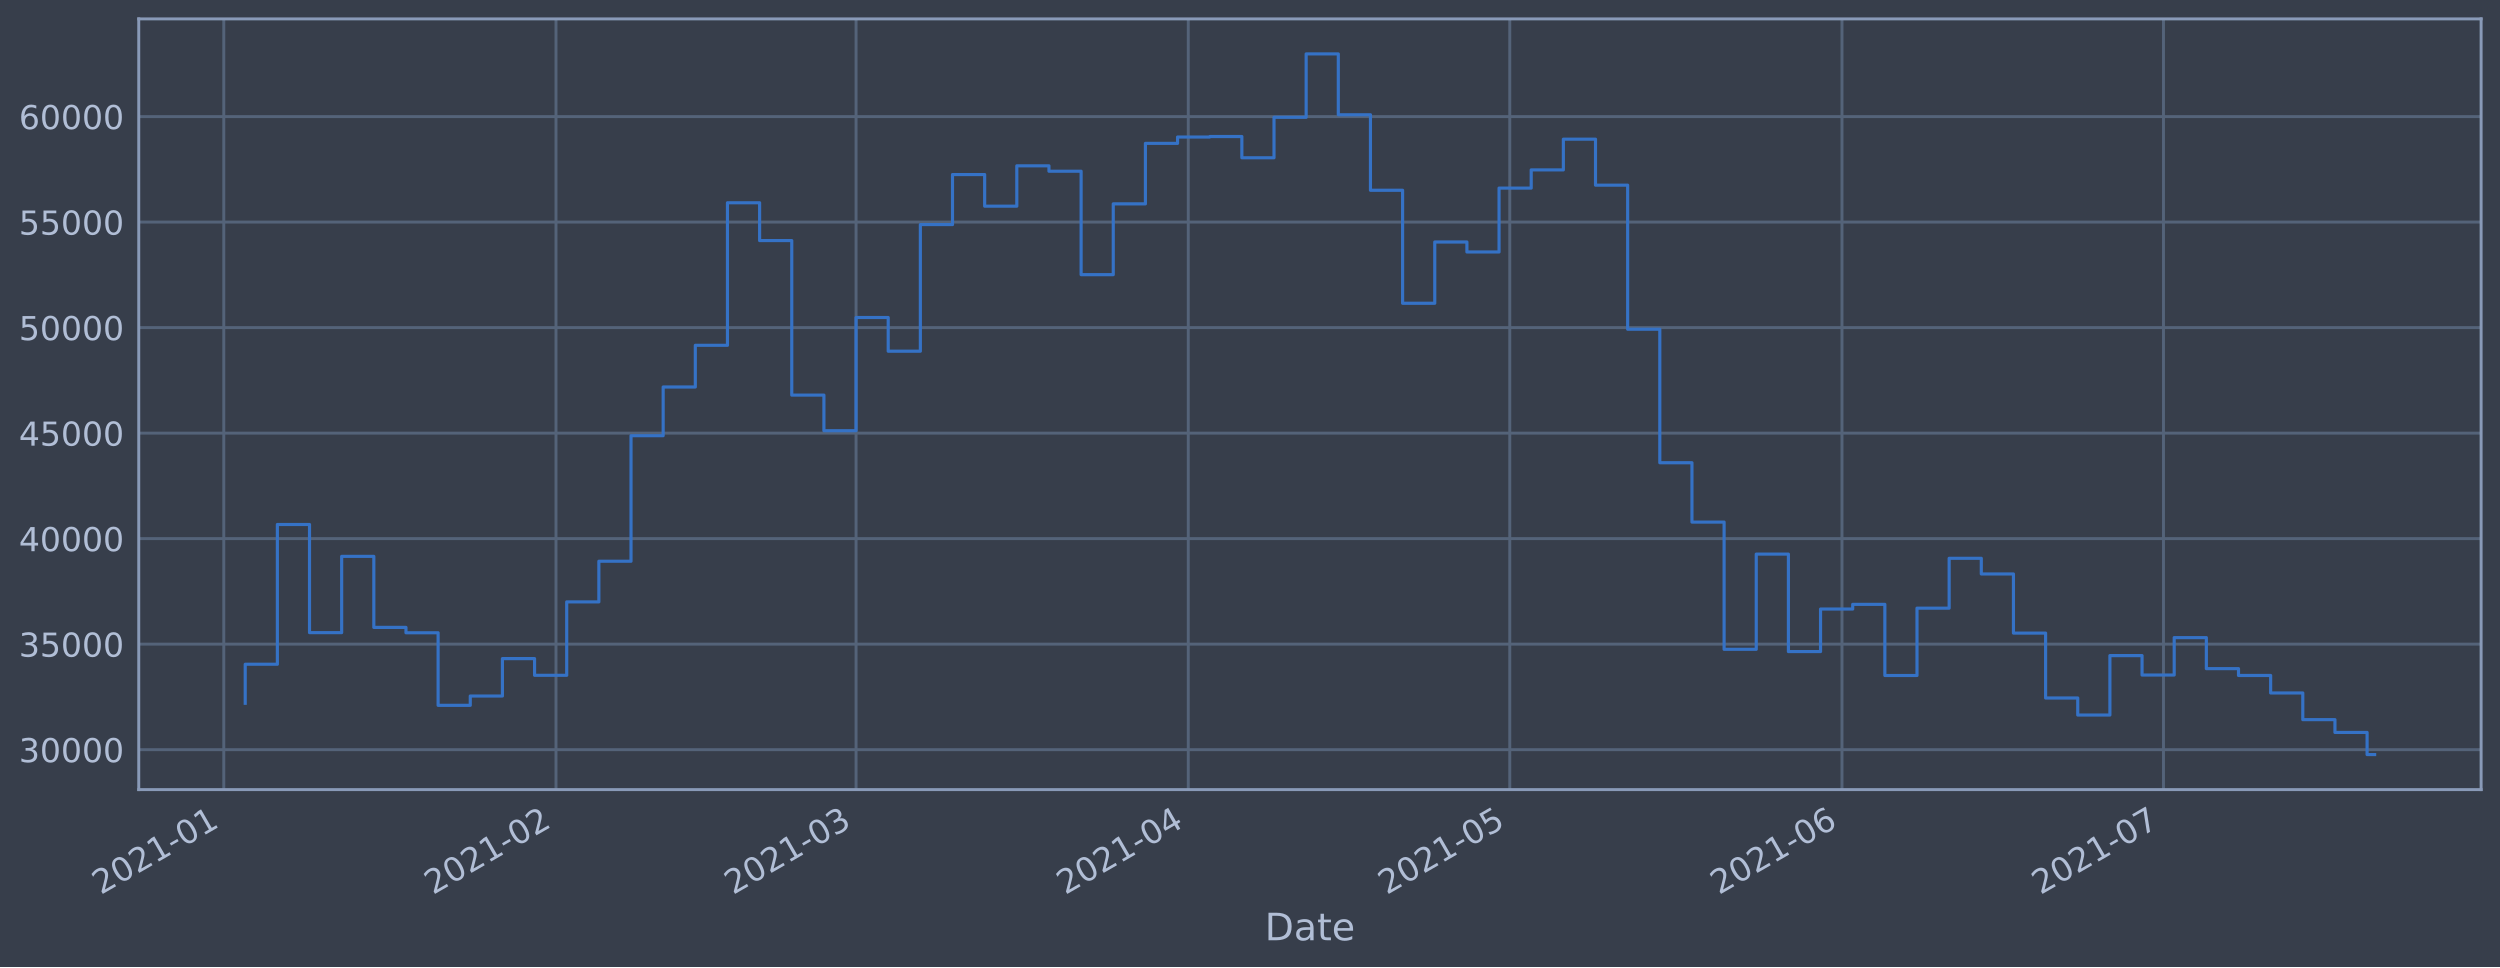
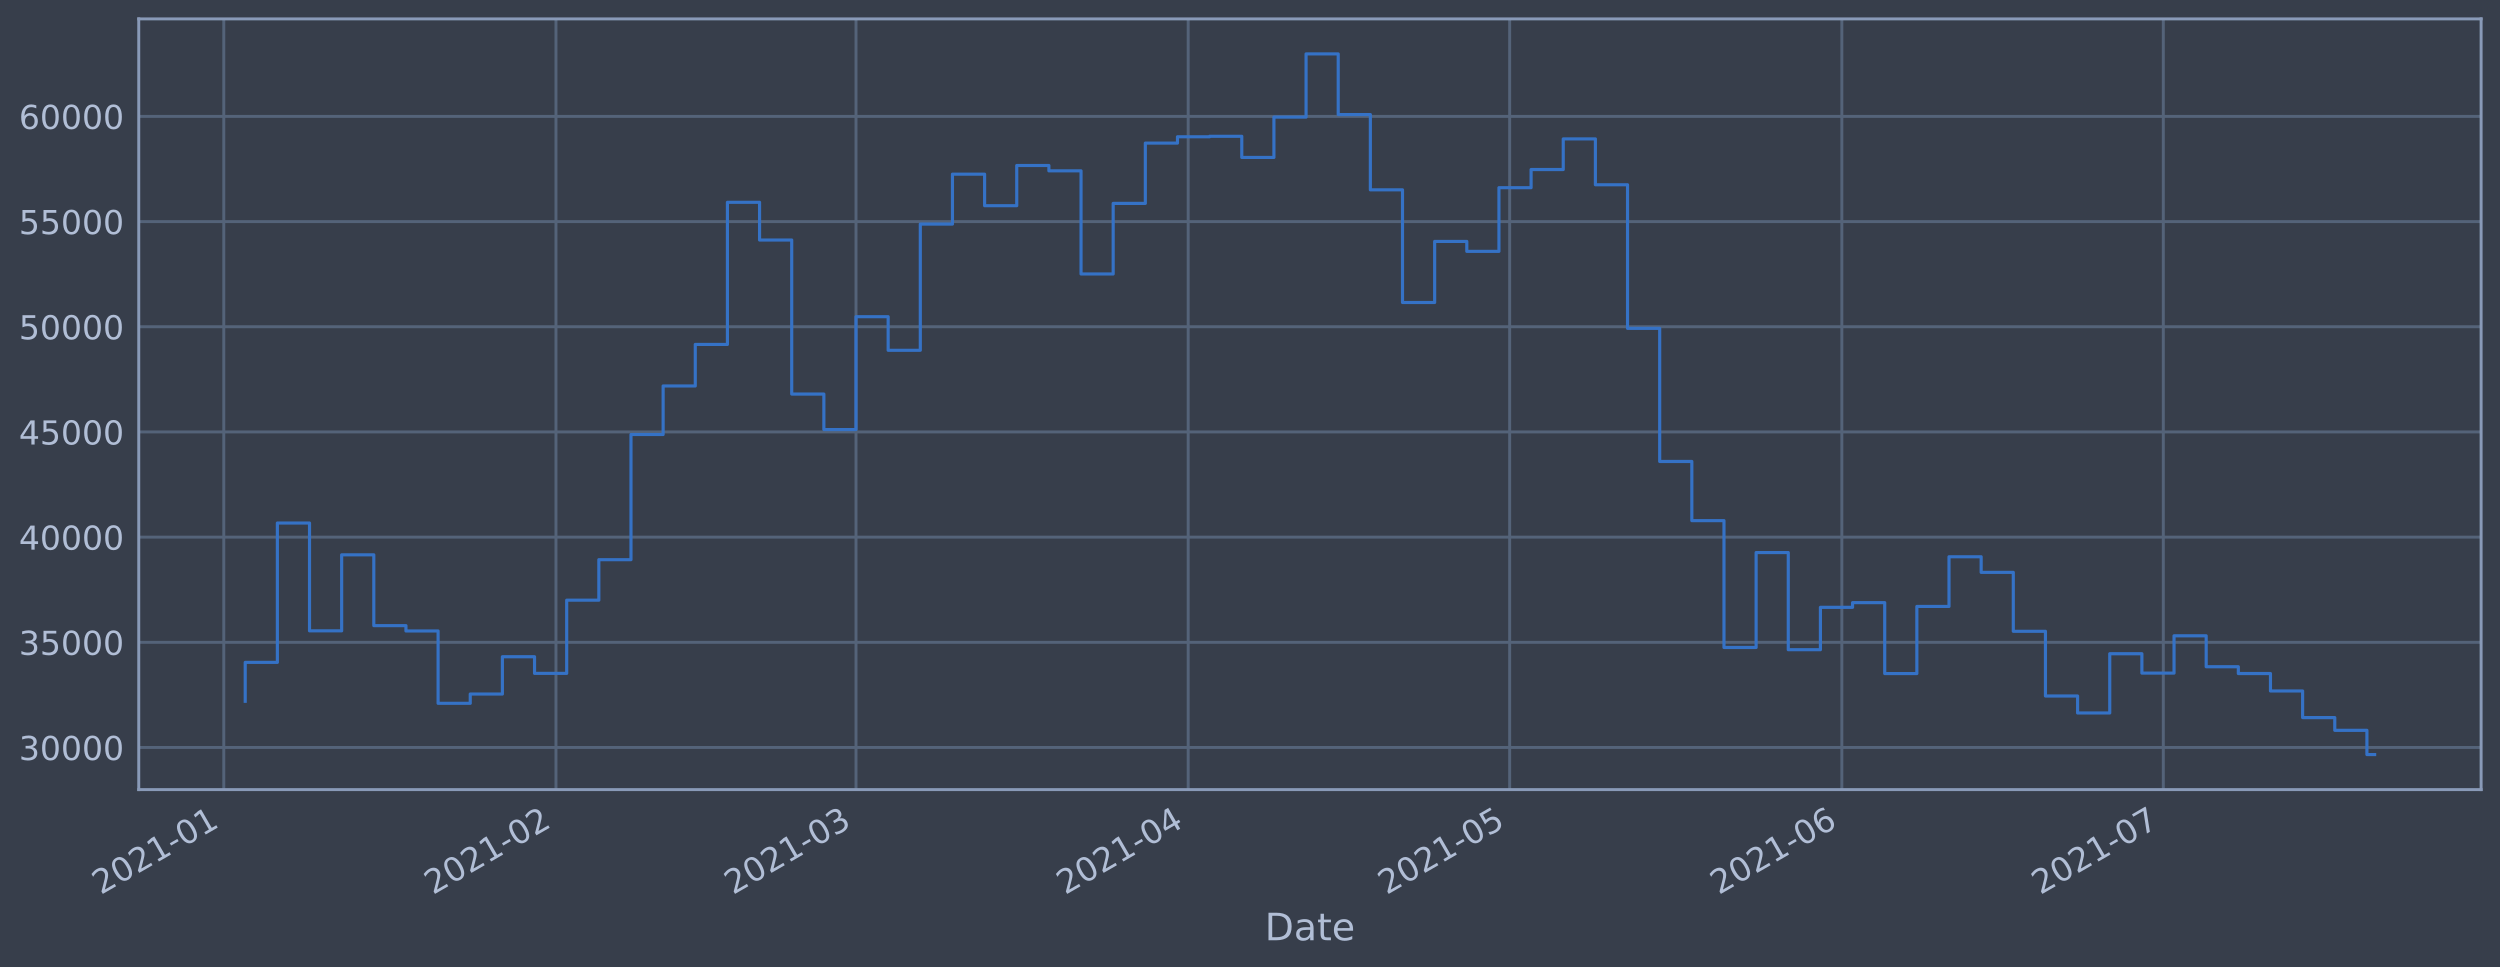
<svg xmlns="http://www.w3.org/2000/svg" xmlns:xlink="http://www.w3.org/1999/xlink" height="368.58pt" version="1.1" viewBox="0 0 952.884 368.58" width="952.884pt">
  <defs>
    <style type="text/css">*{stroke-linecap:butt;stroke-linejoin:round;}</style>
  </defs>
  <g id="figure_1">
    <g id="patch_1">
      <path d="M 0 368.58  L 952.884 368.58  L 952.884 0  L 0 0  z " style="fill:#373e4b;" />
    </g>
    <g id="axes_1">
      <g id="patch_2">
        <path d="M 52.884 300.96  L 945.684 300.96  L 945.684 7.2  L 52.884 7.2  z " style="fill:#373e4b;" />
      </g>
      <g id="matplotlib.axis_1">
        <g id="xtick_1">
          <g id="line2d_1">
-             <path clip-path="url(#p99b8c7d908)" d="M 85.296 300.96  L 85.296 7.2  " style="fill:none;stroke:#546379;stroke-linecap:square;stroke-width:1.12;" />
+             <path clip-path="url(#p20bddfd2d4)" d="M 85.297 300.96  L 85.297 7.2  " style="fill:none;stroke:#546379;stroke-linecap:square;stroke-width:1.12;" />
          </g>
          <g id="line2d_2" />
          <g id="text_1">
-             <g style="fill:#b1bed6;" transform="translate(38.393 341.1745)rotate(-30)scale(0.126 -0.126)">
+             <g style="fill:#b1bed6;" transform="translate(38.39368 341.1745)rotate(-30)scale(0.126 -0.126)">
              <defs>
                <path d="M 1228 531  L 3431 531  L 3431 0  L 469 0  L 469 531  Q 828 903 1448 1529  Q 2069 2156 2228 2338  Q 2531 2678 2651 2914  Q 2772 3150 2772 3378  Q 2772 3750 2511 3984  Q 2250 4219 1831 4219  Q 1534 4219 1204 4116  Q 875 4013 500 3803  L 500 4441  Q 881 4594 1212 4672  Q 1544 4750 1819 4750  Q 2544 4750 2975 4387  Q 3406 4025 3406 3419  Q 3406 3131 3298 2873  Q 3191 2616 2906 2266  Q 2828 2175 2409 1742  Q 1991 1309 1228 531  z " id="DejaVuSans-32" transform="scale(0.015625)" />
                <path d="M 2034 4250  Q 1547 4250 1301 3770  Q 1056 3291 1056 2328  Q 1056 1369 1301 889  Q 1547 409 2034 409  Q 2525 409 2770 889  Q 3016 1369 3016 2328  Q 3016 3291 2770 3770  Q 2525 4250 2034 4250  z M 2034 4750  Q 2819 4750 3233 4129  Q 3647 3509 3647 2328  Q 3647 1150 3233 529  Q 2819 -91 2034 -91  Q 1250 -91 836 529  Q 422 1150 422 2328  Q 422 3509 836 4129  Q 1250 4750 2034 4750  z " id="DejaVuSans-30" transform="scale(0.015625)" />
                <path d="M 794 531  L 1825 531  L 1825 4091  L 703 3866  L 703 4441  L 1819 4666  L 2450 4666  L 2450 531  L 3481 531  L 3481 0  L 794 0  L 794 531  z " id="DejaVuSans-31" transform="scale(0.015625)" />
                <path d="M 313 2009  L 1997 2009  L 1997 1497  L 313 1497  L 313 2009  z " id="DejaVuSans-2d" transform="scale(0.015625)" />
              </defs>
              <use xlink:href="#DejaVuSans-32" />
              <use x="63.623" xlink:href="#DejaVuSans-30" />
              <use x="127.246" xlink:href="#DejaVuSans-32" />
              <use x="190.869" xlink:href="#DejaVuSans-31" />
              <use x="254.492" xlink:href="#DejaVuSans-2d" />
              <use x="290.576" xlink:href="#DejaVuSans-30" />
              <use x="354.199" xlink:href="#DejaVuSans-31" />
            </g>
          </g>
        </g>
        <g id="xtick_2">
          <g id="line2d_3">
-             <path clip-path="url(#p99b8c7d908)" d="M 211.92 300.96  L 211.92 7.2  " style="fill:none;stroke:#546379;stroke-linecap:square;stroke-width:1.12;" />
+             <path clip-path="url(#p20bddfd2d4)" d="M 211.91 300.96  L 211.91 7.2  " style="fill:none;stroke:#546379;stroke-linecap:square;stroke-width:1.12;" />
          </g>
          <g id="line2d_4" />
          <g id="text_2">
-             <g style="fill:#b1bed6;" transform="translate(165.0171 341.1745)rotate(-30)scale(0.126 -0.126)">
+             <g style="fill:#b1bed6;" transform="translate(165.0071 341.1745)rotate(-30)scale(0.126 -0.126)">
              <use xlink:href="#DejaVuSans-32" />
              <use x="63.623" xlink:href="#DejaVuSans-30" />
              <use x="127.246" xlink:href="#DejaVuSans-32" />
              <use x="190.869" xlink:href="#DejaVuSans-31" />
              <use x="254.492" xlink:href="#DejaVuSans-2d" />
              <use x="290.576" xlink:href="#DejaVuSans-30" />
              <use x="354.199" xlink:href="#DejaVuSans-32" />
            </g>
          </g>
        </g>
        <g id="xtick_3">
          <g id="line2d_5">
-             <path clip-path="url(#p99b8c7d908)" d="M 326.29 300.96  L 326.29 7.2  " style="fill:none;stroke:#546379;stroke-linecap:square;stroke-width:1.12;" />
+             <path clip-path="url(#p20bddfd2d4)" d="M 326.271 300.96  L 326.271 7.2  " style="fill:none;stroke:#546379;stroke-linecap:square;stroke-width:1.12;" />
          </g>
          <g id="line2d_6" />
          <g id="text_3">
-             <g style="fill:#b1bed6;" transform="translate(279.3872 341.1745)rotate(-30)scale(0.126 -0.126)">
+             <g style="fill:#b1bed6;" transform="translate(279.3676 341.1745)rotate(-30)scale(0.126 -0.126)">
              <defs>
                <path d="M 2597 2516  Q 3050 2419 3304 2112  Q 3559 1806 3559 1356  Q 3559 666 3084 287  Q 2609 -91 1734 -91  Q 1441 -91 1130 -33  Q 819 25 488 141  L 488 750  Q 750 597 1062 519  Q 1375 441 1716 441  Q 2309 441 2620 675  Q 2931 909 2931 1356  Q 2931 1769 2642 2001  Q 2353 2234 1838 2234  L 1294 2234  L 1294 2753  L 1863 2753  Q 2328 2753 2575 2939  Q 2822 3125 2822 3475  Q 2822 3834 2567 4026  Q 2313 4219 1838 4219  Q 1578 4219 1281 4162  Q 984 4106 628 3988  L 628 4550  Q 988 4650 1302 4700  Q 1616 4750 1894 4750  Q 2613 4750 3031 4423  Q 3450 4097 3450 3541  Q 3450 3153 3228 2886  Q 3006 2619 2597 2516  z " id="DejaVuSans-33" transform="scale(0.015625)" />
              </defs>
              <use xlink:href="#DejaVuSans-32" />
              <use x="63.623" xlink:href="#DejaVuSans-30" />
              <use x="127.246" xlink:href="#DejaVuSans-32" />
              <use x="190.869" xlink:href="#DejaVuSans-31" />
              <use x="254.492" xlink:href="#DejaVuSans-2d" />
              <use x="290.576" xlink:href="#DejaVuSans-30" />
              <use x="354.199" xlink:href="#DejaVuSans-33" />
            </g>
          </g>
        </g>
        <g id="xtick_4">
          <g id="line2d_7">
-             <path clip-path="url(#p99b8c7d908)" d="M 452.914 300.96  L 452.914 7.2  " style="fill:none;stroke:#546379;stroke-linecap:square;stroke-width:1.12;" />
+             <path clip-path="url(#p20bddfd2d4)" d="M 452.884 300.96  L 452.884 7.2  " style="fill:none;stroke:#546379;stroke-linecap:square;stroke-width:1.12;" />
          </g>
          <g id="line2d_8" />
          <g id="text_4">
-             <g style="fill:#b1bed6;" transform="translate(406.0112 341.1745)rotate(-30)scale(0.126 -0.126)">
+             <g style="fill:#b1bed6;" transform="translate(405.9811 341.1745)rotate(-30)scale(0.126 -0.126)">
              <defs>
                <path d="M 2419 4116  L 825 1625  L 2419 1625  L 2419 4116  z M 2253 4666  L 3047 4666  L 3047 1625  L 3713 1625  L 3713 1100  L 3047 1100  L 3047 0  L 2419 0  L 2419 1100  L 313 1100  L 313 1709  L 2253 4666  z " id="DejaVuSans-34" transform="scale(0.015625)" />
              </defs>
              <use xlink:href="#DejaVuSans-32" />
              <use x="63.623" xlink:href="#DejaVuSans-30" />
              <use x="127.246" xlink:href="#DejaVuSans-32" />
              <use x="190.869" xlink:href="#DejaVuSans-31" />
              <use x="254.492" xlink:href="#DejaVuSans-2d" />
              <use x="290.576" xlink:href="#DejaVuSans-30" />
              <use x="354.199" xlink:href="#DejaVuSans-34" />
            </g>
          </g>
        </g>
        <g id="xtick_5">
          <g id="line2d_9">
-             <path clip-path="url(#p99b8c7d908)" d="M 575.454 300.96  L 575.454 7.2  " style="fill:none;stroke:#546379;stroke-linecap:square;stroke-width:1.12;" />
+             <path clip-path="url(#p20bddfd2d4)" d="M 575.413 300.96  L 575.413 7.2  " style="fill:none;stroke:#546379;stroke-linecap:square;stroke-width:1.12;" />
          </g>
          <g id="line2d_10" />
          <g id="text_5">
-             <g style="fill:#b1bed6;" transform="translate(528.5506 341.1745)rotate(-30)scale(0.126 -0.126)">
+             <g style="fill:#b1bed6;" transform="translate(528.5102 341.1745)rotate(-30)scale(0.126 -0.126)">
              <defs>
                <path d="M 691 4666  L 3169 4666  L 3169 4134  L 1269 4134  L 1269 2991  Q 1406 3038 1543 3061  Q 1681 3084 1819 3084  Q 2600 3084 3056 2656  Q 3513 2228 3513 1497  Q 3513 744 3044 326  Q 2575 -91 1722 -91  Q 1428 -91 1123 -41  Q 819 9 494 109  L 494 744  Q 775 591 1075 516  Q 1375 441 1709 441  Q 2250 441 2565 725  Q 2881 1009 2881 1497  Q 2881 1984 2565 2268  Q 2250 2553 1709 2553  Q 1456 2553 1204 2497  Q 953 2441 691 2322  L 691 4666  z " id="DejaVuSans-35" transform="scale(0.015625)" />
              </defs>
              <use xlink:href="#DejaVuSans-32" />
              <use x="63.623" xlink:href="#DejaVuSans-30" />
              <use x="127.246" xlink:href="#DejaVuSans-32" />
              <use x="190.869" xlink:href="#DejaVuSans-31" />
              <use x="254.492" xlink:href="#DejaVuSans-2d" />
              <use x="290.576" xlink:href="#DejaVuSans-30" />
              <use x="354.199" xlink:href="#DejaVuSans-35" />
            </g>
          </g>
        </g>
        <g id="xtick_6">
          <g id="line2d_11">
-             <path clip-path="url(#p99b8c7d908)" d="M 702.078 300.96  L 702.078 7.2  " style="fill:none;stroke:#546379;stroke-linecap:square;stroke-width:1.12;" />
+             <path clip-path="url(#p20bddfd2d4)" d="M 702.027 300.96  L 702.027 7.2  " style="fill:none;stroke:#546379;stroke-linecap:square;stroke-width:1.12;" />
          </g>
          <g id="line2d_12" />
          <g id="text_6">
-             <g style="fill:#b1bed6;" transform="translate(655.1747 341.1745)rotate(-30)scale(0.126 -0.126)">
+             <g style="fill:#b1bed6;" transform="translate(655.1236 341.1745)rotate(-30)scale(0.126 -0.126)">
              <defs>
                <path d="M 2113 2584  Q 1688 2584 1439 2293  Q 1191 2003 1191 1497  Q 1191 994 1439 701  Q 1688 409 2113 409  Q 2538 409 2786 701  Q 3034 994 3034 1497  Q 3034 2003 2786 2293  Q 2538 2584 2113 2584  z M 3366 4563  L 3366 3988  Q 3128 4100 2886 4159  Q 2644 4219 2406 4219  Q 1781 4219 1451 3797  Q 1122 3375 1075 2522  Q 1259 2794 1537 2939  Q 1816 3084 2150 3084  Q 2853 3084 3261 2657  Q 3669 2231 3669 1497  Q 3669 778 3244 343  Q 2819 -91 2113 -91  Q 1303 -91 875 529  Q 447 1150 447 2328  Q 447 3434 972 4092  Q 1497 4750 2381 4750  Q 2619 4750 2861 4703  Q 3103 4656 3366 4563  z " id="DejaVuSans-36" transform="scale(0.015625)" />
              </defs>
              <use xlink:href="#DejaVuSans-32" />
              <use x="63.623" xlink:href="#DejaVuSans-30" />
              <use x="127.246" xlink:href="#DejaVuSans-32" />
              <use x="190.869" xlink:href="#DejaVuSans-31" />
              <use x="254.492" xlink:href="#DejaVuSans-2d" />
              <use x="290.576" xlink:href="#DejaVuSans-30" />
              <use x="354.199" xlink:href="#DejaVuSans-36" />
            </g>
          </g>
        </g>
        <g id="xtick_7">
          <g id="line2d_13">
-             <path clip-path="url(#p99b8c7d908)" d="M 824.617 300.96  L 824.617 7.2  " style="fill:none;stroke:#546379;stroke-linecap:square;stroke-width:1.12;" />
+             <path clip-path="url(#p20bddfd2d4)" d="M 824.556 300.96  L 824.556 7.2  " style="fill:none;stroke:#546379;stroke-linecap:square;stroke-width:1.12;" />
          </g>
          <g id="line2d_14" />
          <g id="text_7">
-             <g style="fill:#b1bed6;" transform="translate(777.7141 341.1745)rotate(-30)scale(0.126 -0.126)">
+             <g style="fill:#b1bed6;" transform="translate(777.6528 341.1745)rotate(-30)scale(0.126 -0.126)">
              <defs>
                <path d="M 525 4666  L 3525 4666  L 3525 4397  L 1831 0  L 1172 0  L 2766 4134  L 525 4134  L 525 4666  z " id="DejaVuSans-37" transform="scale(0.015625)" />
              </defs>
              <use xlink:href="#DejaVuSans-32" />
              <use x="63.623" xlink:href="#DejaVuSans-30" />
              <use x="127.246" xlink:href="#DejaVuSans-32" />
              <use x="190.869" xlink:href="#DejaVuSans-31" />
              <use x="254.492" xlink:href="#DejaVuSans-2d" />
              <use x="290.576" xlink:href="#DejaVuSans-30" />
              <use x="354.199" xlink:href="#DejaVuSans-37" />
            </g>
          </g>
        </g>
        <g id="text_8">
          <g style="fill:#b1bed6;" transform="translate(482.0746 358.3856)scale(0.144 -0.144)">
            <defs>
              <path d="M 1259 4147  L 1259 519  L 2022 519  Q 2988 519 3436 956  Q 3884 1394 3884 2338  Q 3884 3275 3436 3711  Q 2988 4147 2022 4147  L 1259 4147  z M 628 4666  L 1925 4666  Q 3281 4666 3915 4102  Q 4550 3538 4550 2338  Q 4550 1131 3912 565  Q 3275 0 1925 0  L 628 0  L 628 4666  z " id="DejaVuSans-44" transform="scale(0.015625)" />
              <path d="M 2194 1759  Q 1497 1759 1228 1600  Q 959 1441 959 1056  Q 959 750 1161 570  Q 1363 391 1709 391  Q 2188 391 2477 730  Q 2766 1069 2766 1631  L 2766 1759  L 2194 1759  z M 3341 1997  L 3341 0  L 2766 0  L 2766 531  Q 2569 213 2275 61  Q 1981 -91 1556 -91  Q 1019 -91 701 211  Q 384 513 384 1019  Q 384 1609 779 1909  Q 1175 2209 1959 2209  L 2766 2209  L 2766 2266  Q 2766 2663 2505 2880  Q 2244 3097 1772 3097  Q 1472 3097 1187 3025  Q 903 2953 641 2809  L 641 3341  Q 956 3463 1253 3523  Q 1550 3584 1831 3584  Q 2591 3584 2966 3190  Q 3341 2797 3341 1997  z " id="DejaVuSans-61" transform="scale(0.015625)" />
              <path d="M 1172 4494  L 1172 3500  L 2356 3500  L 2356 3053  L 1172 3053  L 1172 1153  Q 1172 725 1289 603  Q 1406 481 1766 481  L 2356 481  L 2356 0  L 1766 0  Q 1100 0 847 248  Q 594 497 594 1153  L 594 3053  L 172 3053  L 172 3500  L 594 3500  L 594 4494  L 1172 4494  z " id="DejaVuSans-74" transform="scale(0.015625)" />
              <path d="M 3597 1894  L 3597 1613  L 953 1613  Q 991 1019 1311 708  Q 1631 397 2203 397  Q 2534 397 2845 478  Q 3156 559 3463 722  L 3463 178  Q 3153 47 2828 -22  Q 2503 -91 2169 -91  Q 1331 -91 842 396  Q 353 884 353 1716  Q 353 2575 817 3079  Q 1281 3584 2069 3584  Q 2775 3584 3186 3129  Q 3597 2675 3597 1894  z M 3022 2063  Q 3016 2534 2758 2815  Q 2500 3097 2075 3097  Q 1594 3097 1305 2825  Q 1016 2553 972 2059  L 3022 2063  z " id="DejaVuSans-65" transform="scale(0.015625)" />
            </defs>
            <use xlink:href="#DejaVuSans-44" />
            <use x="77.002" xlink:href="#DejaVuSans-61" />
            <use x="138.281" xlink:href="#DejaVuSans-74" />
            <use x="177.49" xlink:href="#DejaVuSans-65" />
          </g>
        </g>
      </g>
      <g id="matplotlib.axis_2">
        <g id="ytick_1">
          <g id="line2d_15">
-             <path clip-path="url(#p99b8c7d908)" d="M 52.884 285.731  L 945.684 285.731  " style="fill:none;stroke:#546379;stroke-linecap:square;stroke-width:1.12;" />
+             <path clip-path="url(#p20bddfd2d4)" d="M 52.884 284.911  L 945.684 284.911  " style="fill:none;stroke:#546379;stroke-linecap:square;stroke-width:1.12;" />
          </g>
          <g id="line2d_16" />
          <g id="text_9">
-             <g style="fill:#b1bed6;" transform="translate(7.2 290.518)scale(0.126 -0.126)">
+             <g style="fill:#b1bed6;" transform="translate(7.2 289.6976)scale(0.126 -0.126)">
              <use xlink:href="#DejaVuSans-33" />
              <use x="63.623" xlink:href="#DejaVuSans-30" />
              <use x="127.246" xlink:href="#DejaVuSans-30" />
              <use x="190.869" xlink:href="#DejaVuSans-30" />
              <use x="254.492" xlink:href="#DejaVuSans-30" />
            </g>
          </g>
        </g>
        <g id="ytick_2">
          <g id="line2d_17">
-             <path clip-path="url(#p99b8c7d908)" d="M 52.884 245.515  L 945.684 245.515  " style="fill:none;stroke:#546379;stroke-linecap:square;stroke-width:1.12;" />
+             <path clip-path="url(#p20bddfd2d4)" d="M 52.884 244.819  L 945.684 244.819  " style="fill:none;stroke:#546379;stroke-linecap:square;stroke-width:1.12;" />
          </g>
          <g id="line2d_18" />
          <g id="text_10">
-             <g style="fill:#b1bed6;" transform="translate(7.2 250.3018)scale(0.126 -0.126)">
+             <g style="fill:#b1bed6;" transform="translate(7.2 249.6059)scale(0.126 -0.126)">
              <use xlink:href="#DejaVuSans-33" />
              <use x="63.623" xlink:href="#DejaVuSans-35" />
              <use x="127.246" xlink:href="#DejaVuSans-30" />
              <use x="190.869" xlink:href="#DejaVuSans-30" />
              <use x="254.492" xlink:href="#DejaVuSans-30" />
            </g>
          </g>
        </g>
        <g id="ytick_3">
          <g id="line2d_19">
-             <path clip-path="url(#p99b8c7d908)" d="M 52.884 205.299  L 945.684 205.299  " style="fill:none;stroke:#546379;stroke-linecap:square;stroke-width:1.12;" />
+             <path clip-path="url(#p20bddfd2d4)" d="M 52.884 204.727  L 945.684 204.727  " style="fill:none;stroke:#546379;stroke-linecap:square;stroke-width:1.12;" />
          </g>
          <g id="line2d_20" />
          <g id="text_11">
-             <g style="fill:#b1bed6;" transform="translate(7.2 210.0857)scale(0.126 -0.126)">
+             <g style="fill:#b1bed6;" transform="translate(7.2 209.5141)scale(0.126 -0.126)">
              <use xlink:href="#DejaVuSans-34" />
              <use x="63.623" xlink:href="#DejaVuSans-30" />
              <use x="127.246" xlink:href="#DejaVuSans-30" />
              <use x="190.869" xlink:href="#DejaVuSans-30" />
              <use x="254.492" xlink:href="#DejaVuSans-30" />
            </g>
          </g>
        </g>
        <g id="ytick_4">
          <g id="line2d_21">
-             <path clip-path="url(#p99b8c7d908)" d="M 52.884 165.083  L 945.684 165.083  " style="fill:none;stroke:#546379;stroke-linecap:square;stroke-width:1.12;" />
+             <path clip-path="url(#p20bddfd2d4)" d="M 52.884 164.635  L 945.684 164.635  " style="fill:none;stroke:#546379;stroke-linecap:square;stroke-width:1.12;" />
          </g>
          <g id="line2d_22" />
          <g id="text_12">
-             <g style="fill:#b1bed6;" transform="translate(7.2 169.8695)scale(0.126 -0.126)">
+             <g style="fill:#b1bed6;" transform="translate(7.2 169.4224)scale(0.126 -0.126)">
              <use xlink:href="#DejaVuSans-34" />
              <use x="63.623" xlink:href="#DejaVuSans-35" />
              <use x="127.246" xlink:href="#DejaVuSans-30" />
              <use x="190.869" xlink:href="#DejaVuSans-30" />
              <use x="254.492" xlink:href="#DejaVuSans-30" />
            </g>
          </g>
        </g>
        <g id="ytick_5">
          <g id="line2d_23">
-             <path clip-path="url(#p99b8c7d908)" d="M 52.884 124.866  L 945.684 124.866  " style="fill:none;stroke:#546379;stroke-linecap:square;stroke-width:1.12;" />
+             <path clip-path="url(#p20bddfd2d4)" d="M 52.884 124.544  L 945.684 124.544  " style="fill:none;stroke:#546379;stroke-linecap:square;stroke-width:1.12;" />
          </g>
          <g id="line2d_24" />
          <g id="text_13">
-             <g style="fill:#b1bed6;" transform="translate(7.2 129.6534)scale(0.126 -0.126)">
+             <g style="fill:#b1bed6;" transform="translate(7.2 129.3306)scale(0.126 -0.126)">
              <use xlink:href="#DejaVuSans-35" />
              <use x="63.623" xlink:href="#DejaVuSans-30" />
              <use x="127.246" xlink:href="#DejaVuSans-30" />
              <use x="190.869" xlink:href="#DejaVuSans-30" />
              <use x="254.492" xlink:href="#DejaVuSans-30" />
            </g>
          </g>
        </g>
        <g id="ytick_6">
          <g id="line2d_25">
-             <path clip-path="url(#p99b8c7d908)" d="M 52.884 84.65  L 945.684 84.65  " style="fill:none;stroke:#546379;stroke-linecap:square;stroke-width:1.12;" />
+             <path clip-path="url(#p20bddfd2d4)" d="M 52.884 84.452  L 945.684 84.452  " style="fill:none;stroke:#546379;stroke-linecap:square;stroke-width:1.12;" />
          </g>
          <g id="line2d_26" />
          <g id="text_14">
-             <g style="fill:#b1bed6;" transform="translate(7.2 89.43722)scale(0.126 -0.126)">
+             <g style="fill:#b1bed6;" transform="translate(7.2 89.23891)scale(0.126 -0.126)">
              <use xlink:href="#DejaVuSans-35" />
              <use x="63.623" xlink:href="#DejaVuSans-35" />
              <use x="127.246" xlink:href="#DejaVuSans-30" />
              <use x="190.869" xlink:href="#DejaVuSans-30" />
              <use x="254.492" xlink:href="#DejaVuSans-30" />
            </g>
          </g>
        </g>
        <g id="ytick_7">
          <g id="line2d_27">
-             <path clip-path="url(#p99b8c7d908)" d="M 52.884 44.434  L 945.684 44.434  " style="fill:none;stroke:#546379;stroke-linecap:square;stroke-width:1.12;" />
+             <path clip-path="url(#p20bddfd2d4)" d="M 52.884 44.36  L 945.684 44.36  " style="fill:none;stroke:#546379;stroke-linecap:square;stroke-width:1.12;" />
          </g>
          <g id="line2d_28" />
          <g id="text_15">
-             <g style="fill:#b1bed6;" transform="translate(7.2 49.22106)scale(0.126 -0.126)">
+             <g style="fill:#b1bed6;" transform="translate(7.2 49.14718)scale(0.126 -0.126)">
              <use xlink:href="#DejaVuSans-36" />
              <use x="63.623" xlink:href="#DejaVuSans-30" />
              <use x="127.246" xlink:href="#DejaVuSans-30" />
              <use x="190.869" xlink:href="#DejaVuSans-30" />
              <use x="254.492" xlink:href="#DejaVuSans-30" />
            </g>
          </g>
        </g>
      </g>
      <g id="line2d_29">
-         <path clip-path="url(#p99b8c7d908)" d="M 93.466 268.072  L 93.466 253.183  L 105.72 253.183  L 105.72 199.908  L 117.973 199.908  L 117.973 241.132  L 130.227 241.132  L 130.227 212.067  L 142.481 212.067  L 142.481 239.136  L 154.735 239.136  L 154.735 241.18  L 166.989 241.18  L 166.989 268.842  L 179.243 268.842  L 179.243 265.287  L 191.497 265.287  L 191.497 251.03  L 203.751 251.03  L 203.751 257.395  L 216.005 257.395  L 216.005 229.412  L 228.259 229.412  L 228.259 213.92  L 240.513 213.92  L 240.513 166.062  L 252.767 166.062  L 252.767 147.507  L 265.021 147.507  L 265.021 131.622  L 277.275 131.622  L 277.275 77.279  L 289.529 77.279  L 289.529 91.701  L 301.783 91.701  L 301.783 150.601  L 314.037 150.601  L 314.037 164.166  L 326.29 164.166  L 326.29 121.024  L 338.544 121.024  L 338.544 133.862  L 350.798 133.862  L 350.798 85.603  L 363.052 85.603  L 363.052 66.527  L 375.306 66.527  L 375.306 78.58  L 387.56 78.58  L 387.56 63.208  L 399.814 63.208  L 399.814 65.257  L 412.068 65.257  L 412.068 104.692  L 424.322 104.692  L 424.322 77.701  L 436.576 77.701  L 436.576 54.648  L 448.83 54.648  L 448.83 52.225  L 461.084 52.225  L 461.084 52.042  L 473.338 52.042  L 473.338 60.13  L 485.592 60.13  L 485.592 44.717  L 497.846 44.717  L 497.846 20.553  L 510.1 20.553  L 510.1 43.734  L 522.353 43.734  L 522.353 72.522  L 534.607 72.522  L 534.607 115.591  L 546.861 115.591  L 546.861 92.238  L 559.115 92.238  L 559.115 96.038  L 571.369 96.038  L 571.369 71.697  L 583.623 71.697  L 583.623 64.757  L 595.877 64.757  L 595.877 53.05  L 608.131 53.05  L 608.131 70.575  L 620.385 70.575  L 620.385 125.49  L 632.639 125.49  L 632.639 176.373  L 644.893 176.373  L 644.893 198.99  L 657.147 198.99  L 657.147 247.489  L 669.401 247.489  L 669.401 211.202  L 681.655 211.202  L 681.655 248.349  L 693.909 248.349  L 693.909 232.142  L 706.163 232.142  L 706.163 230.349  L 718.417 230.349  L 718.417 257.46  L 730.67 257.46  L 730.67 231.805  L 742.924 231.805  L 742.924 212.804  L 755.178 212.804  L 755.178 218.772  L 767.432 218.772  L 767.432 241.299  L 779.686 241.299  L 779.686 266.044  L 791.94 266.044  L 791.94 272.535  L 804.194 272.535  L 804.194 249.885  L 816.448 249.885  L 816.448 257.283  L 828.702 257.283  L 828.702 243.027  L 840.956 243.027  L 840.956 254.853  L 853.21 254.853  L 853.21 257.454  L 865.464 257.454  L 865.464 264.122  L 877.718 264.122  L 877.718 274.3  L 889.972 274.3  L 889.972 279.168  L 902.226 279.168  L 902.226 287.607  L 905.102 287.607  L 905.102 287.607  " style="fill:none;stroke:#3572c6;stroke-linecap:square;stroke-width:1.2;" />
+         <path clip-path="url(#p20bddfd2d4)" d="M 93.466 267.307  L 93.466 252.463  L 105.718 252.463  L 105.718 199.353  L 117.971 199.353  L 117.971 240.449  L 130.224 240.449  L 130.224 211.475  L 142.477 211.475  L 142.477 238.46  L 154.73 238.46  L 154.73 240.497  L 166.983 240.497  L 166.983 268.074  L 179.236 268.074  L 179.236 264.53  L 191.489 264.53  L 191.489 250.317  L 203.742 250.317  L 203.742 256.663  L 215.995 256.663  L 215.995 228.765  L 228.248 228.765  L 228.248 213.322  L 240.501 213.322  L 240.501 165.612  L 252.753 165.612  L 252.753 147.114  L 265.006 147.114  L 265.006 131.278  L 277.259 131.278  L 277.259 77.103  L 289.512 77.103  L 289.512 91.481  L 301.765 91.481  L 301.765 150.199  L 314.018 150.199  L 314.018 163.722  L 326.271 163.722  L 326.271 120.713  L 338.524 120.713  L 338.524 133.511  L 350.777 133.511  L 350.777 85.402  L 363.03 85.402  L 363.03 66.384  L 375.283 66.384  L 375.283 78.4  L 387.535 78.4  L 387.535 63.076  L 399.788 63.076  L 399.788 65.118  L 412.041 65.118  L 412.041 104.432  L 424.294 104.432  L 424.294 77.525  L 436.547 77.525  L 436.547 54.542  L 448.8 54.542  L 448.8 52.127  L 461.053 52.127  L 461.053 51.945  L 473.306 51.945  L 473.306 60.007  L 485.559 60.007  L 485.559 44.642  L 497.812 44.642  L 497.812 20.553  L 510.065 20.553  L 510.065 43.662  L 522.318 43.662  L 522.318 72.361  L 534.57 72.361  L 534.57 115.297  L 546.823 115.297  L 546.823 92.016  L 559.076 92.016  L 559.076 95.805  L 571.329 95.805  L 571.329 71.539  L 583.582 71.539  L 583.582 64.621  L 595.835 64.621  L 595.835 52.949  L 608.088 52.949  L 608.088 70.42  L 620.341 70.42  L 620.341 125.165  L 632.594 125.165  L 632.594 175.891  L 644.847 175.891  L 644.847 198.438  L 657.1 198.438  L 657.1 246.787  L 669.352 246.787  L 669.352 210.612  L 681.605 210.612  L 681.605 247.644  L 693.858 247.644  L 693.858 231.487  L 706.111 231.487  L 706.111 229.7  L 718.364 229.7  L 718.364 256.727  L 730.617 256.727  L 730.617 231.151  L 742.87 231.151  L 742.87 212.21  L 755.123 212.21  L 755.123 218.159  L 767.376 218.159  L 767.376 240.616  L 779.629 240.616  L 779.629 265.285  L 791.882 265.285  L 791.882 271.756  L 804.135 271.756  L 804.135 249.175  L 816.387 249.175  L 816.387 256.551  L 828.64 256.551  L 828.64 242.339  L 840.893 242.339  L 840.893 254.128  L 853.146 254.128  L 853.146 256.722  L 865.399 256.722  L 865.399 263.369  L 877.652 263.369  L 877.652 273.514  L 889.905 273.514  L 889.905 278.368  L 902.158 278.368  L 902.158 287.607  L 905.102 287.607  L 905.102 287.607  " style="fill:none;stroke:#3572c6;stroke-linecap:square;stroke-width:1.2;" />
      </g>
      <g id="patch_3">
        <path d="M 52.884 300.96  L 52.884 7.2  " style="fill:none;stroke:#899ab8;stroke-linecap:square;stroke-linejoin:miter;stroke-width:1.12;" />
      </g>
      <g id="patch_4">
        <path d="M 945.684 300.96  L 945.684 7.2  " style="fill:none;stroke:#899ab8;stroke-linecap:square;stroke-linejoin:miter;stroke-width:1.12;" />
      </g>
      <g id="patch_5">
        <path d="M 52.884 300.96  L 945.684 300.96  " style="fill:none;stroke:#899ab8;stroke-linecap:square;stroke-linejoin:miter;stroke-width:1.12;" />
      </g>
      <g id="patch_6">
        <path d="M 52.884 7.2  L 945.684 7.2  " style="fill:none;stroke:#899ab8;stroke-linecap:square;stroke-linejoin:miter;stroke-width:1.12;" />
      </g>
    </g>
  </g>
  <defs>
-     <clipPath id="p99b8c7d908">
+     <clipPath id="p20bddfd2d4">
      <rect height="293.76" width="892.8" x="52.884" y="7.2" />
    </clipPath>
  </defs>
</svg>
